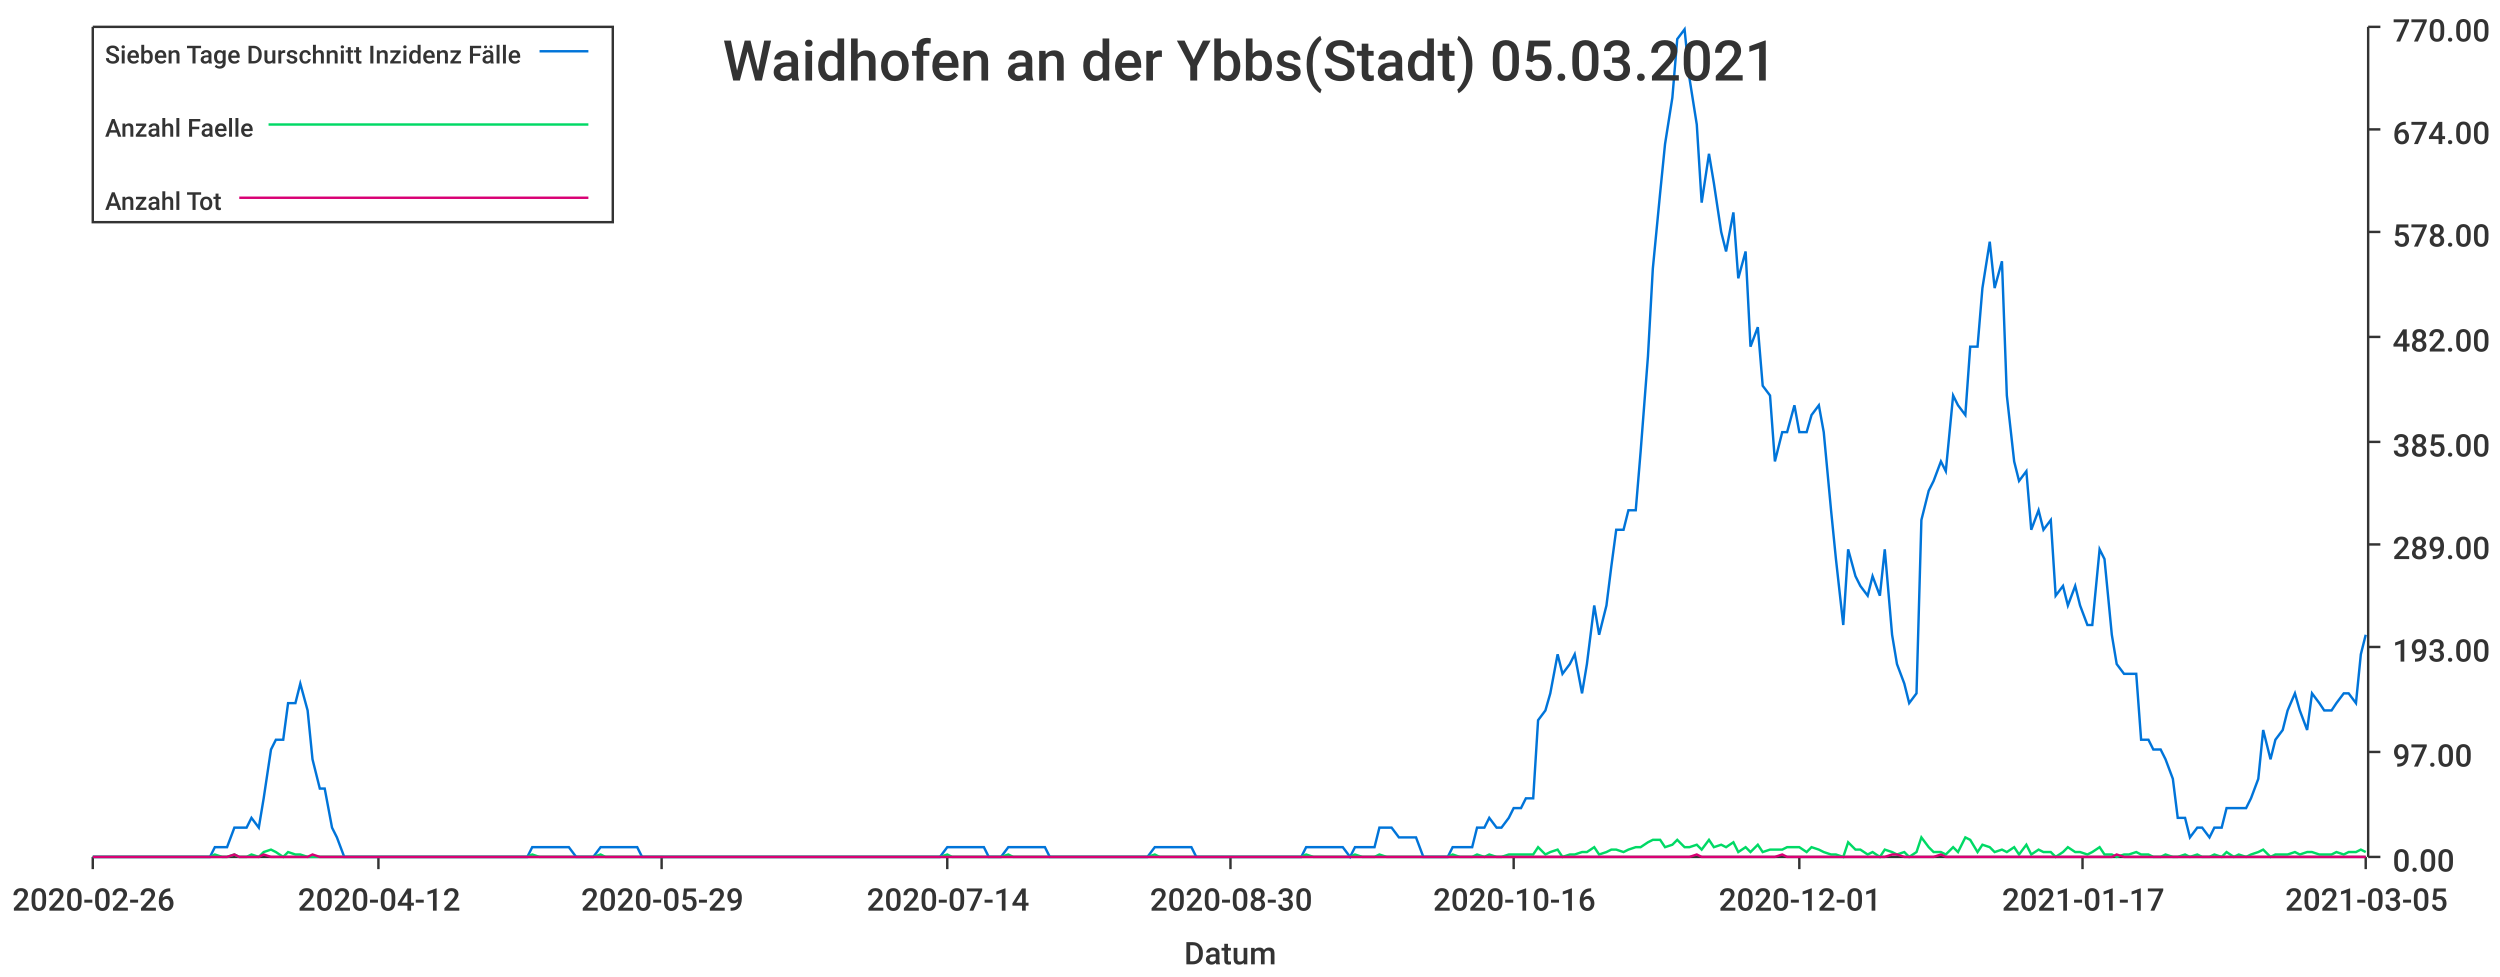
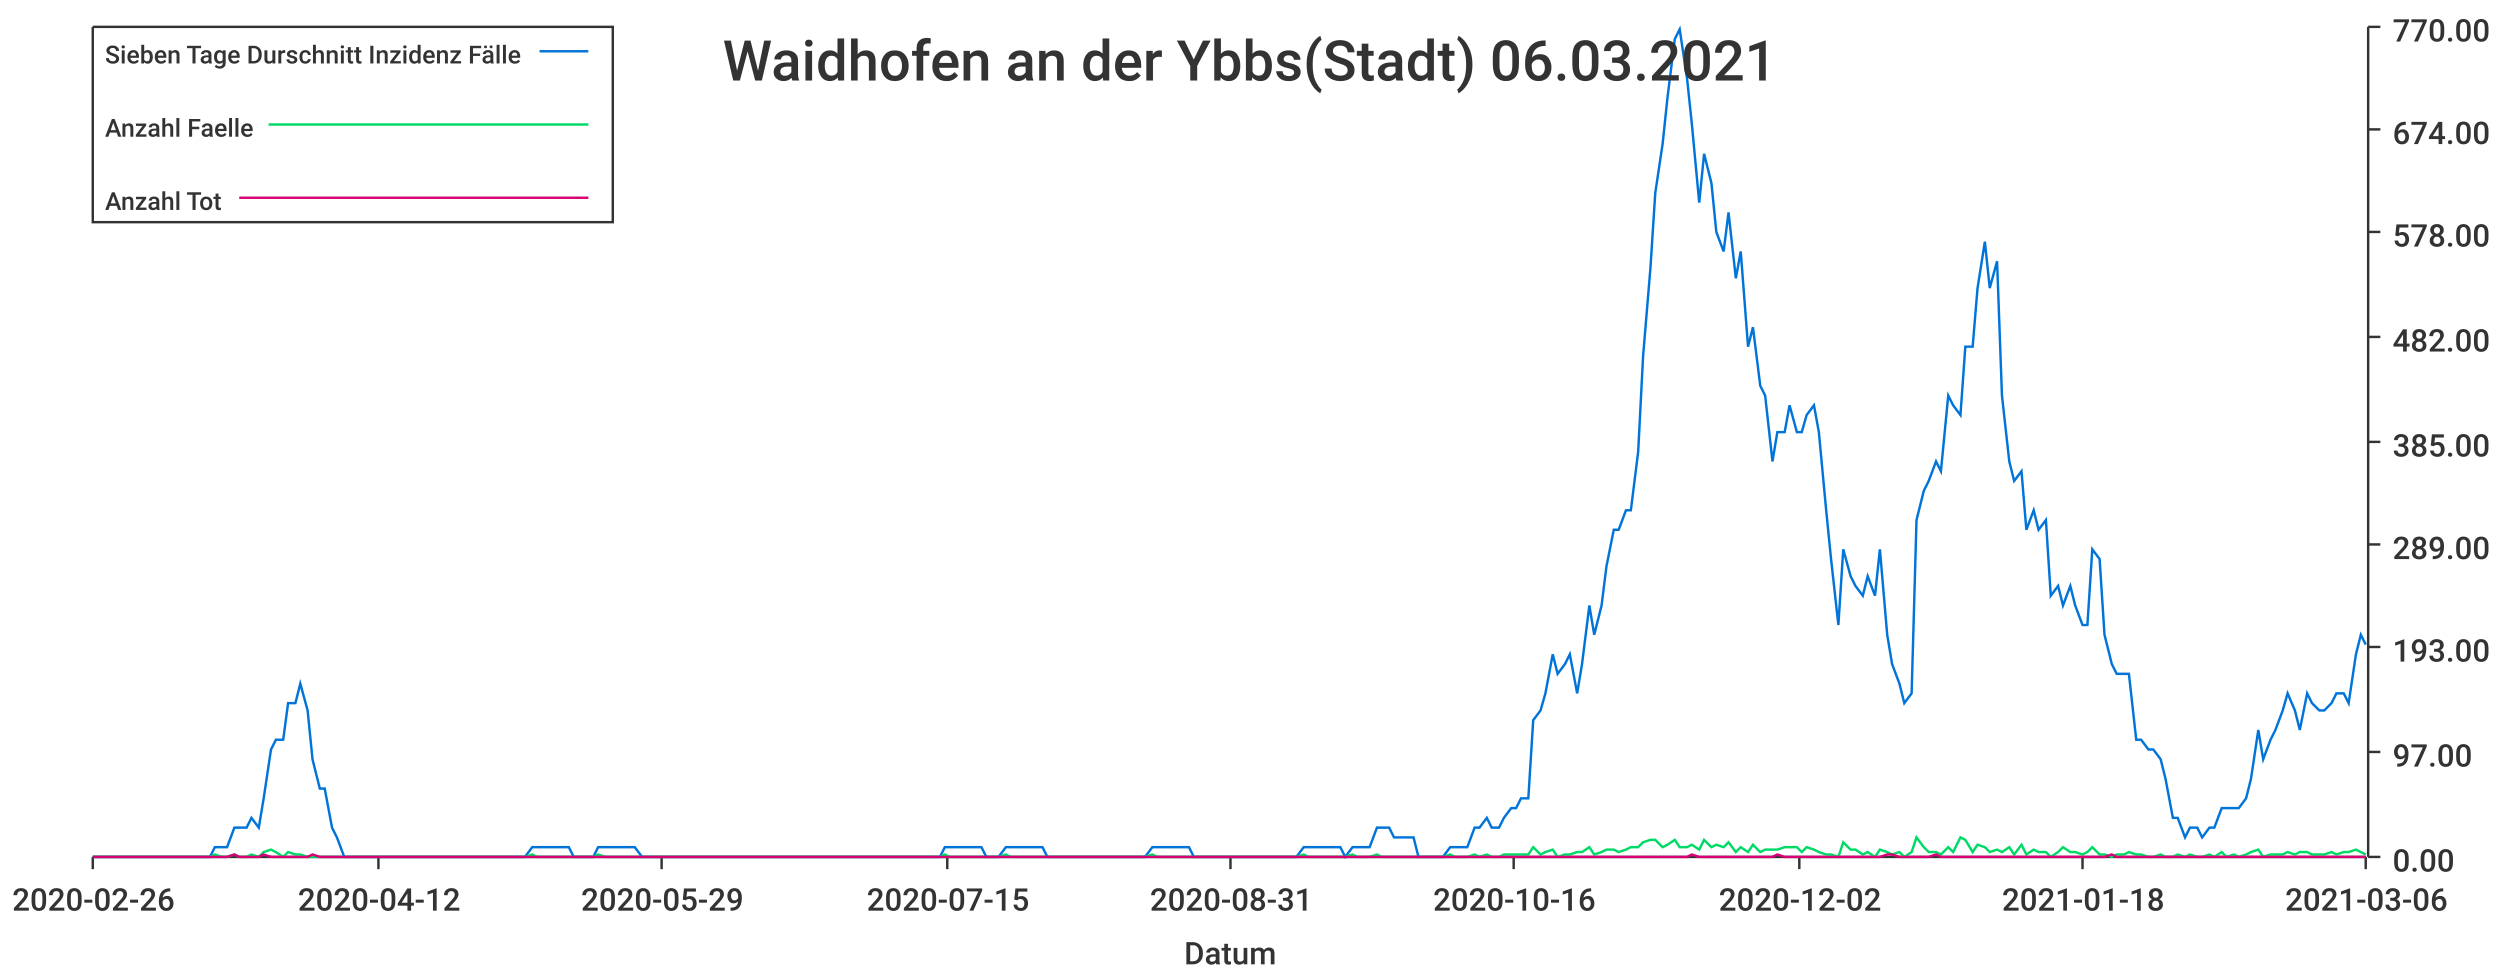
<svg xmlns="http://www.w3.org/2000/svg" width="1024" height="400">\n<path d="M 0 0 L 1024 0 L 1024 400 L 0 400 L 0 0" style="stroke-width:0;stroke:rgba(255,255,255,1.0);fill:rgba(255,255,255,1.0)" />
  <path d="M 38 11 L 969 11 L 969 351 L 38 351 L 38 11" style="stroke-width:0;stroke:rgba(255,255,255,1.0);fill:rgba(255,255,255,1.0)" />
  <path d="M 38 351 L 969 351" style="stroke-width:1;stroke:rgba(51,51,51,1.0);fill:none" />
  <path d="M 38 351 L 38 356" style="stroke-width:1;stroke:rgba(51,51,51,1.0);fill:none" />
  <text x="5" y="373" style="stroke-width:0;stroke:none;fill:rgba(51,51,51,1.0);font-size:12.8px;font-family:'Roboto Medium',sans-serif">2020-02-26</text>
  <path d="M 155 351 L 155 356" style="stroke-width:1;stroke:rgba(51,51,51,1.0);fill:none" />
  <text x="122" y="373" style="stroke-width:0;stroke:none;fill:rgba(51,51,51,1.0);font-size:12.8px;font-family:'Roboto Medium',sans-serif">2020-04-12</text>
  <path d="M 271 351 L 271 356" style="stroke-width:1;stroke:rgba(51,51,51,1.0);fill:none" />
  <text x="238" y="373" style="stroke-width:0;stroke:none;fill:rgba(51,51,51,1.0);font-size:12.8px;font-family:'Roboto Medium',sans-serif">2020-05-29</text>
  <path d="M 388 351 L 388 356" style="stroke-width:1;stroke:rgba(51,51,51,1.0);fill:none" />
-   <text x="355" y="373" style="stroke-width:0;stroke:none;fill:rgba(51,51,51,1.0);font-size:12.8px;font-family:'Roboto Medium',sans-serif">2020-07-14</text>
+   <text x="355" y="373" style="stroke-width:0;stroke:none;fill:rgba(51,51,51,1.0);font-size:12.8px;font-family:'Roboto Medium',sans-serif">2020-07-15</text>
  <path d="M 504 351 L 504 356" style="stroke-width:1;stroke:rgba(51,51,51,1.0);fill:none" />
-   <text x="471" y="373" style="stroke-width:0;stroke:none;fill:rgba(51,51,51,1.0);font-size:12.8px;font-family:'Roboto Medium',sans-serif">2020-08-30</text>
+   <text x="471" y="373" style="stroke-width:0;stroke:none;fill:rgba(51,51,51,1.0);font-size:12.8px;font-family:'Roboto Medium',sans-serif">2020-08-31</text>
  <path d="M 620 351 L 620 356" style="stroke-width:1;stroke:rgba(51,51,51,1.0);fill:none" />
  <text x="587" y="373" style="stroke-width:0;stroke:none;fill:rgba(51,51,51,1.0);font-size:12.8px;font-family:'Roboto Medium',sans-serif">2020-10-16</text>
  <path d="M 737 351 L 737 356" style="stroke-width:1;stroke:rgba(51,51,51,1.0);fill:none" />
-   <text x="704" y="373" style="stroke-width:0;stroke:none;fill:rgba(51,51,51,1.0);font-size:12.8px;font-family:'Roboto Medium',sans-serif">2020-12-01</text>
+   <text x="704" y="373" style="stroke-width:0;stroke:none;fill:rgba(51,51,51,1.0);font-size:12.8px;font-family:'Roboto Medium',sans-serif">2020-12-02</text>
  <path d="M 853 351 L 853 356" style="stroke-width:1;stroke:rgba(51,51,51,1.0);fill:none" />
-   <text x="820" y="373" style="stroke-width:0;stroke:none;fill:rgba(51,51,51,1.0);font-size:12.8px;font-family:'Roboto Medium',sans-serif">2021-01-17</text>
+   <text x="820" y="373" style="stroke-width:0;stroke:none;fill:rgba(51,51,51,1.0);font-size:12.8px;font-family:'Roboto Medium',sans-serif">2021-01-18</text>
  <path d="M 969 351 L 969 356" style="stroke-width:1;stroke:rgba(51,51,51,1.0);fill:none" />
-   <text x="936" y="373" style="stroke-width:0;stroke:none;fill:rgba(51,51,51,1.0);font-size:12.8px;font-family:'Roboto Medium',sans-serif">2021-03-05</text>
+   <text x="936" y="373" style="stroke-width:0;stroke:none;fill:rgba(51,51,51,1.0);font-size:12.8px;font-family:'Roboto Medium',sans-serif">2021-03-06</text>
  <text x="485" y="395" style="stroke-width:0;stroke:none;fill:rgba(51,51,51,1.0);font-size:12.8px;font-family:'Roboto Medium',sans-serif">Datum</text>
  <path d="M 970 351 L 970 11" style="stroke-width:1;stroke:rgba(51,51,51,1.0);fill:none" />
  <path d="M 970 351 L 975 351" style="stroke-width:1;stroke:rgba(51,51,51,1.0);fill:none" />
  <text x="980" y="357" style="stroke-width:0;stroke:none;fill:rgba(51,51,51,1.0);font-size:12.8px;font-family:'Roboto Medium',sans-serif">0.00</text>
  <path d="M 970 308 L 975 308" style="stroke-width:1;stroke:rgba(51,51,51,1.0);fill:none" />
  <text x="980" y="314" style="stroke-width:0;stroke:none;fill:rgba(51,51,51,1.0);font-size:12.8px;font-family:'Roboto Medium',sans-serif">97.00</text>
  <path d="M 970 265 L 975 265" style="stroke-width:1;stroke:rgba(51,51,51,1.0);fill:none" />
  <text x="980" y="271" style="stroke-width:0;stroke:none;fill:rgba(51,51,51,1.0);font-size:12.8px;font-family:'Roboto Medium',sans-serif">193.00</text>
  <path d="M 970 223 L 975 223" style="stroke-width:1;stroke:rgba(51,51,51,1.0);fill:none" />
  <text x="980" y="229" style="stroke-width:0;stroke:none;fill:rgba(51,51,51,1.0);font-size:12.8px;font-family:'Roboto Medium',sans-serif">289.00</text>
  <path d="M 970 181 L 975 181" style="stroke-width:1;stroke:rgba(51,51,51,1.0);fill:none" />
  <text x="980" y="187" style="stroke-width:0;stroke:none;fill:rgba(51,51,51,1.0);font-size:12.8px;font-family:'Roboto Medium',sans-serif">385.00</text>
  <path d="M 970 138 L 975 138" style="stroke-width:1;stroke:rgba(51,51,51,1.0);fill:none" />
  <text x="980" y="144" style="stroke-width:0;stroke:none;fill:rgba(51,51,51,1.0);font-size:12.8px;font-family:'Roboto Medium',sans-serif">482.00</text>
  <path d="M 970 95 L 975 95" style="stroke-width:1;stroke:rgba(51,51,51,1.0);fill:none" />
  <text x="980" y="101" style="stroke-width:0;stroke:none;fill:rgba(51,51,51,1.0);font-size:12.8px;font-family:'Roboto Medium',sans-serif">578.00</text>
  <path d="M 970 53 L 975 53" style="stroke-width:1;stroke:rgba(51,51,51,1.0);fill:none" />
  <text x="980" y="59" style="stroke-width:0;stroke:none;fill:rgba(51,51,51,1.0);font-size:12.8px;font-family:'Roboto Medium',sans-serif">674.00</text>
  <path d="M 970 11 L 975 11" style="stroke-width:1;stroke:rgba(51,51,51,1.0);fill:none" />
  <text x="980" y="17" style="stroke-width:0;stroke:none;fill:rgba(51,51,51,1.0);font-size:12.8px;font-family:'Roboto Medium',sans-serif">770.00</text>
-   <path d="M 38 351 L 41 351 L 43 351 L 46 351 L 48 351 L 51 351 L 53 351 L 56 351 L 58 351 L 61 351 L 63 351 L 66 351 L 68 351 L 71 351 L 73 351 L 76 351 L 78 351 L 81 351 L 83 351 L 86 351 L 88 347 L 91 347 L 93 347 L 96 339 L 98 339 L 101 339 L 103 335 L 106 339 L 108 327 L 111 307 L 113 303 L 116 303 L 118 288 L 121 288 L 123 280 L 126 291 L 128 311 L 131 323 L 133 323 L 136 339 L 138 343 L 141 351 L 143 351 L 146 351 L 148 351 L 151 351 L 153 351 L 156 351 L 158 351 L 161 351 L 163 351 L 166 351 L 168 351 L 171 351 L 173 351 L 176 351 L 178 351 L 181 351 L 183 351 L 186 351 L 188 351 L 191 351 L 193 351 L 196 351 L 198 351 L 201 351 L 203 351 L 206 351 L 208 351 L 211 351 L 213 351 L 216 351 L 218 347 L 221 347 L 223 347 L 226 347 L 228 347 L 231 347 L 233 347 L 236 351 L 238 351 L 241 351 L 243 351 L 246 347 L 248 347 L 251 347 L 253 347 L 256 347 L 258 347 L 261 347 L 263 351 L 266 351 L 268 351 L 271 351 L 273 351 L 276 351 L 278 351 L 281 351 L 283 351 L 286 351 L 288 351 L 291 351 L 293 351 L 296 351 L 298 351 L 301 351 L 303 351 L 306 351 L 308 351 L 311 351 L 313 351 L 316 351 L 318 351 L 321 351 L 323 351 L 326 351 L 328 351 L 331 351 L 333 351 L 336 351 L 338 351 L 341 351 L 343 351 L 346 351 L 348 351 L 350 351 L 353 351 L 355 351 L 358 351 L 360 351 L 363 351 L 365 351 L 368 351 L 370 351 L 373 351 L 375 351 L 378 351 L 380 351 L 383 351 L 385 351 L 388 347 L 390 347 L 393 347 L 395 347 L 398 347 L 400 347 L 403 347 L 405 351 L 408 351 L 410 351 L 413 347 L 415 347 L 418 347 L 420 347 L 423 347 L 425 347 L 428 347 L 430 351 L 433 351 L 435 351 L 438 351 L 440 351 L 443 351 L 445 351 L 448 351 L 450 351 L 453 351 L 455 351 L 458 351 L 460 351 L 463 351 L 465 351 L 468 351 L 470 351 L 473 347 L 475 347 L 478 347 L 480 347 L 483 347 L 485 347 L 488 347 L 490 351 L 493 351 L 495 351 L 498 351 L 500 351 L 503 351 L 505 351 L 508 351 L 510 351 L 513 351 L 515 351 L 518 351 L 520 351 L 523 351 L 525 351 L 528 351 L 530 351 L 533 351 L 535 347 L 538 347 L 540 347 L 543 347 L 545 347 L 548 347 L 550 347 L 553 351 L 555 347 L 558 347 L 560 347 L 563 347 L 565 339 L 568 339 L 570 339 L 573 343 L 575 343 L 578 343 L 580 343 L 583 351 L 585 351 L 588 351 L 590 351 L 593 351 L 595 347 L 598 347 L 600 347 L 603 347 L 605 339 L 608 339 L 610 335 L 613 339 L 615 339 L 618 335 L 620 331 L 623 331 L 625 327 L 628 327 L 630 295 L 633 291 L 635 284 L 638 268 L 640 276 L 643 272 L 645 268 L 648 284 L 650 272 L 653 248 L 655 260 L 658 248 L 660 232 L 662 217 L 665 217 L 667 209 L 670 209 L 672 185 L 675 146 L 677 110 L 680 79 L 682 59 L 685 40 L 687 16 L 690 12 L 692 32 L 695 51 L 697 83 L 700 63 L 702 75 L 705 95 L 707 103 L 710 87 L 712 114 L 715 103 L 717 142 L 720 134 L 722 158 L 725 162 L 727 189 L 730 177 L 732 177 L 735 166 L 737 177 L 740 177 L 742 170 L 745 166 L 747 177 L 750 209 L 752 229 L 755 256 L 757 225 L 760 236 L 762 240 L 765 244 L 767 236 L 770 244 L 772 225 L 775 260 L 777 272 L 780 280 L 782 288 L 785 284 L 787 213 L 790 201 L 792 197 L 795 189 L 797 193 L 800 162 L 802 166 L 805 170 L 807 142 L 810 142 L 812 118 L 815 99 L 817 118 L 820 107 L 822 162 L 825 189 L 827 197 L 830 193 L 832 217 L 835 209 L 837 217 L 840 213 L 842 244 L 845 240 L 847 248 L 850 240 L 852 248 L 855 256 L 857 256 L 860 225 L 862 229 L 865 260 L 867 272 L 870 276 L 872 276 L 875 276 L 877 303 L 880 303 L 882 307 L 885 307 L 887 311 L 890 319 L 892 335 L 895 335 L 897 343 L 900 339 L 902 339 L 905 343 L 907 339 L 910 339 L 912 331 L 915 331 L 917 331 L 920 331 L 922 327 L 925 319 L 927 299 L 930 311 L 932 303 L 935 299 L 937 291 L 940 284 L 942 291 L 945 299 L 947 284 L 950 288 L 952 291 L 955 291 L 957 288 L 960 284 L 962 284 L 965 288 L 967 268 L 969 260" style="stroke-width:1;stroke:rgba(0,116,217,1.0);fill:none" />
-   <path d="M 38 351 L 41 351 L 43 351 L 46 351 L 48 351 L 51 351 L 53 351 L 56 351 L 58 351 L 61 351 L 63 351 L 66 351 L 68 351 L 71 351 L 73 351 L 76 351 L 78 351 L 81 351 L 83 351 L 86 351 L 88 350 L 91 351 L 93 351 L 96 350 L 98 351 L 101 351 L 103 350 L 106 351 L 108 349 L 111 348 L 113 349 L 116 351 L 118 349 L 121 350 L 123 350 L 126 351 L 128 351 L 131 351 L 133 351 L 136 351 L 138 351 L 141 351 L 143 351 L 146 351 L 148 351 L 151 351 L 153 351 L 156 351 L 158 351 L 161 351 L 163 351 L 166 351 L 168 351 L 171 351 L 173 351 L 176 351 L 178 351 L 181 351 L 183 351 L 186 351 L 188 351 L 191 351 L 193 351 L 196 351 L 198 351 L 201 351 L 203 351 L 206 351 L 208 351 L 211 351 L 213 351 L 216 351 L 218 350 L 221 351 L 223 351 L 226 351 L 228 351 L 231 351 L 233 351 L 236 351 L 238 351 L 241 351 L 243 351 L 246 350 L 248 351 L 251 351 L 253 351 L 256 351 L 258 351 L 261 351 L 263 351 L 266 351 L 268 351 L 271 351 L 273 351 L 276 351 L 278 351 L 281 351 L 283 351 L 286 351 L 288 351 L 291 351 L 293 351 L 296 351 L 298 351 L 301 351 L 303 351 L 306 351 L 308 351 L 311 351 L 313 351 L 316 351 L 318 351 L 321 351 L 323 351 L 326 351 L 328 351 L 331 351 L 333 351 L 336 351 L 338 351 L 341 351 L 343 351 L 346 351 L 348 351 L 350 351 L 353 351 L 355 351 L 358 351 L 360 351 L 363 351 L 365 351 L 368 351 L 370 351 L 373 351 L 375 351 L 378 351 L 380 351 L 383 351 L 385 351 L 388 350 L 390 351 L 393 351 L 395 351 L 398 351 L 400 351 L 403 351 L 405 351 L 408 351 L 410 351 L 413 350 L 415 351 L 418 351 L 420 351 L 423 351 L 425 351 L 428 351 L 430 351 L 433 351 L 435 351 L 438 351 L 440 351 L 443 351 L 445 351 L 448 351 L 450 351 L 453 351 L 455 351 L 458 351 L 460 351 L 463 351 L 465 351 L 468 351 L 470 351 L 473 350 L 475 351 L 478 351 L 480 351 L 483 351 L 485 351 L 488 351 L 490 351 L 493 351 L 495 351 L 498 351 L 500 351 L 503 351 L 505 351 L 508 351 L 510 351 L 513 351 L 515 351 L 518 351 L 520 351 L 523 351 L 525 351 L 528 351 L 530 351 L 533 351 L 535 350 L 538 351 L 540 351 L 543 351 L 545 351 L 548 351 L 550 351 L 553 351 L 555 350 L 558 351 L 560 351 L 563 351 L 565 350 L 568 351 L 570 351 L 573 351 L 575 351 L 578 351 L 580 351 L 583 351 L 585 351 L 588 351 L 590 351 L 593 351 L 595 350 L 598 351 L 600 351 L 603 351 L 605 350 L 608 351 L 610 350 L 613 351 L 615 351 L 618 350 L 620 350 L 623 350 L 625 350 L 628 350 L 630 347 L 633 350 L 635 349 L 638 348 L 640 351 L 643 350 L 645 350 L 648 349 L 650 349 L 653 347 L 655 350 L 658 349 L 660 348 L 662 348 L 665 349 L 667 348 L 670 347 L 672 347 L 675 345 L 677 344 L 680 344 L 682 347 L 685 346 L 687 344 L 690 347 L 692 347 L 695 346 L 697 348 L 700 344 L 702 347 L 705 346 L 707 347 L 710 345 L 712 349 L 715 347 L 717 349 L 720 346 L 722 349 L 725 348 L 727 348 L 730 348 L 732 347 L 735 347 L 737 347 L 740 349 L 742 347 L 745 348 L 747 349 L 750 350 L 752 350 L 755 351 L 757 345 L 760 348 L 762 348 L 765 350 L 767 349 L 770 351 L 772 348 L 775 349 L 777 350 L 780 349 L 782 351 L 785 349 L 787 343 L 790 347 L 792 349 L 795 349 L 797 350 L 800 347 L 802 349 L 805 343 L 807 344 L 810 349 L 812 346 L 815 347 L 817 349 L 820 348 L 822 349 L 825 347 L 827 350 L 830 346 L 832 350 L 835 348 L 837 349 L 840 349 L 842 351 L 845 349 L 847 347 L 850 349 L 852 349 L 855 350 L 857 349 L 860 347 L 862 350 L 865 350 L 867 351 L 870 350 L 872 350 L 875 349 L 877 350 L 880 350 L 882 351 L 885 351 L 887 350 L 890 351 L 892 351 L 895 350 L 897 351 L 900 350 L 902 351 L 905 351 L 907 350 L 910 351 L 912 349 L 915 351 L 917 350 L 920 351 L 922 350 L 925 349 L 927 348 L 930 351 L 932 350 L 935 350 L 937 350 L 940 349 L 942 350 L 945 349 L 947 349 L 950 350 L 952 350 L 955 350 L 957 349 L 960 350 L 962 349 L 965 349 L 967 348 L 969 349" style="stroke-width:1;stroke:rgba(0,217,101,1.0);fill:none" />
-   <path d="M 38 351 L 41 351 L 43 351 L 46 351 L 48 351 L 51 351 L 53 351 L 56 351 L 58 351 L 61 351 L 63 351 L 66 351 L 68 351 L 71 351 L 73 351 L 76 351 L 78 351 L 81 351 L 83 351 L 86 351 L 88 351 L 91 351 L 93 351 L 96 350 L 98 351 L 101 351 L 103 351 L 106 351 L 108 350 L 111 351 L 113 351 L 116 351 L 118 351 L 121 351 L 123 351 L 126 351 L 128 350 L 131 351 L 133 351 L 136 351 L 138 351 L 141 351 L 143 351 L 146 351 L 148 351 L 151 351 L 153 351 L 156 351 L 158 351 L 161 351 L 163 351 L 166 351 L 168 351 L 171 351 L 173 351 L 176 351 L 178 351 L 181 351 L 183 351 L 186 351 L 188 351 L 191 351 L 193 351 L 196 351 L 198 351 L 201 351 L 203 351 L 206 351 L 208 351 L 211 351 L 213 351 L 216 351 L 218 351 L 221 351 L 223 351 L 226 351 L 228 351 L 231 351 L 233 351 L 236 351 L 238 351 L 241 351 L 243 351 L 246 351 L 248 351 L 251 351 L 253 351 L 256 351 L 258 351 L 261 351 L 263 351 L 266 351 L 268 351 L 271 351 L 273 351 L 276 351 L 278 351 L 281 351 L 283 351 L 286 351 L 288 351 L 291 351 L 293 351 L 296 351 L 298 351 L 301 351 L 303 351 L 306 351 L 308 351 L 311 351 L 313 351 L 316 351 L 318 351 L 321 351 L 323 351 L 326 351 L 328 351 L 331 351 L 333 351 L 336 351 L 338 351 L 341 351 L 343 351 L 346 351 L 348 351 L 350 351 L 353 351 L 355 351 L 358 351 L 360 351 L 363 351 L 365 351 L 368 351 L 370 351 L 373 351 L 375 351 L 378 351 L 380 351 L 383 351 L 385 351 L 388 351 L 390 351 L 393 351 L 395 351 L 398 351 L 400 351 L 403 351 L 405 351 L 408 351 L 410 351 L 413 351 L 415 351 L 418 351 L 420 351 L 423 351 L 425 351 L 428 351 L 430 351 L 433 351 L 435 351 L 438 351 L 440 351 L 443 351 L 445 351 L 448 351 L 450 351 L 453 351 L 455 351 L 458 351 L 460 351 L 463 351 L 465 351 L 468 351 L 470 351 L 473 351 L 475 351 L 478 351 L 480 351 L 483 351 L 485 351 L 488 351 L 490 351 L 493 351 L 495 351 L 498 351 L 500 351 L 503 351 L 505 351 L 508 351 L 510 351 L 513 351 L 515 351 L 518 351 L 520 351 L 523 351 L 525 351 L 528 351 L 530 351 L 533 351 L 535 351 L 538 351 L 540 351 L 543 351 L 545 351 L 548 351 L 550 351 L 553 351 L 555 351 L 558 351 L 560 351 L 563 351 L 565 351 L 568 351 L 570 351 L 573 351 L 575 351 L 578 351 L 580 351 L 583 351 L 585 351 L 588 351 L 590 351 L 593 351 L 595 351 L 598 351 L 600 351 L 603 351 L 605 351 L 608 351 L 610 351 L 613 351 L 615 351 L 618 351 L 620 351 L 623 351 L 625 351 L 628 351 L 630 351 L 633 351 L 635 351 L 638 351 L 640 351 L 643 351 L 645 351 L 648 351 L 650 351 L 653 351 L 655 351 L 658 351 L 660 351 L 662 351 L 665 351 L 667 351 L 670 351 L 672 351 L 675 351 L 677 351 L 680 351 L 682 351 L 685 351 L 687 351 L 690 351 L 692 351 L 695 350 L 697 351 L 700 351 L 702 351 L 705 351 L 707 351 L 710 351 L 712 351 L 715 351 L 717 351 L 720 351 L 722 351 L 725 351 L 727 351 L 730 350 L 732 351 L 735 351 L 737 351 L 740 351 L 742 351 L 745 351 L 747 351 L 750 351 L 752 351 L 755 351 L 757 351 L 760 351 L 762 351 L 765 351 L 767 351 L 770 351 L 772 351 L 775 350 L 777 350 L 780 351 L 782 351 L 785 351 L 787 351 L 790 351 L 792 351 L 795 350 L 797 351 L 800 351 L 802 351 L 805 351 L 807 351 L 810 351 L 812 351 L 815 351 L 817 351 L 820 351 L 822 351 L 825 351 L 827 351 L 830 351 L 832 351 L 835 351 L 837 351 L 840 351 L 842 351 L 845 351 L 847 351 L 850 351 L 852 351 L 855 351 L 857 351 L 860 351 L 862 351 L 865 351 L 867 350 L 870 351 L 872 351 L 875 351 L 877 351 L 880 351 L 882 351 L 885 351 L 887 351 L 890 351 L 892 351 L 895 351 L 897 351 L 900 351 L 902 351 L 905 351 L 907 351 L 910 351 L 912 351 L 915 351 L 917 351 L 920 351 L 922 351 L 925 351 L 927 351 L 930 351 L 932 351 L 935 351 L 937 351 L 940 351 L 942 351 L 945 351 L 947 351 L 950 351 L 952 351 L 955 351 L 957 351 L 960 351 L 962 351 L 965 351 L 967 351 L 969 351" style="stroke-width:1;stroke:rgba(217,0,116,1.0);fill:none" />
-   <text x="296" y="33" style="stroke-width:0;stroke:none;fill:rgba(51,51,51,1.0);font-size:23.0px;font-family:'Roboto Medium',sans-serif">Waidhofen an der Ybbs(Stadt) 05.03.2021</text>
+   <path d="M 38 351 L 41 351 L 43 351 L 46 351 L 48 351 L 51 351 L 53 351 L 56 351 L 58 351 L 61 351 L 63 351 L 66 351 L 68 351 L 71 351 L 73 351 L 76 351 L 78 351 L 81 351 L 83 351 L 86 351 L 88 347 L 91 347 L 93 347 L 96 339 L 98 339 L 101 339 L 103 335 L 106 339 L 108 327 L 111 307 L 113 303 L 116 303 L 118 288 L 121 288 L 123 280 L 126 291 L 128 311 L 131 323 L 133 323 L 136 339 L 138 343 L 141 351 L 143 351 L 146 351 L 148 351 L 151 351 L 153 351 L 155 351 L 158 351 L 160 351 L 163 351 L 165 351 L 168 351 L 170 351 L 173 351 L 175 351 L 178 351 L 180 351 L 183 351 L 185 351 L 188 351 L 190 351 L 193 351 L 195 351 L 198 351 L 200 351 L 203 351 L 205 351 L 208 351 L 210 351 L 213 351 L 215 351 L 218 347 L 220 347 L 223 347 L 225 347 L 228 347 L 230 347 L 233 347 L 235 351 L 238 351 L 240 351 L 243 351 L 245 347 L 248 347 L 250 347 L 253 347 L 255 347 L 258 347 L 260 347 L 263 351 L 265 351 L 268 351 L 270 351 L 272 351 L 275 351 L 277 351 L 280 351 L 282 351 L 285 351 L 287 351 L 290 351 L 292 351 L 295 351 L 297 351 L 300 351 L 302 351 L 305 351 L 307 351 L 310 351 L 312 351 L 315 351 L 317 351 L 320 351 L 322 351 L 325 351 L 327 351 L 330 351 L 332 351 L 335 351 L 337 351 L 340 351 L 342 351 L 345 351 L 347 351 L 350 351 L 352 351 L 355 351 L 357 351 L 360 351 L 362 351 L 365 351 L 367 351 L 370 351 L 372 351 L 375 351 L 377 351 L 380 351 L 382 351 L 385 351 L 387 347 L 389 347 L 392 347 L 394 347 L 397 347 L 399 347 L 402 347 L 404 351 L 407 351 L 409 351 L 412 347 L 414 347 L 417 347 L 419 347 L 422 347 L 424 347 L 427 347 L 429 351 L 432 351 L 434 351 L 437 351 L 439 351 L 442 351 L 444 351 L 447 351 L 449 351 L 452 351 L 454 351 L 457 351 L 459 351 L 462 351 L 464 351 L 467 351 L 469 351 L 472 347 L 474 347 L 477 347 L 479 347 L 482 347 L 484 347 L 487 347 L 489 351 L 492 351 L 494 351 L 497 351 L 499 351 L 502 351 L 504 351 L 506 351 L 509 351 L 511 351 L 514 351 L 516 351 L 519 351 L 521 351 L 524 351 L 526 351 L 529 351 L 531 351 L 534 347 L 536 347 L 539 347 L 541 347 L 544 347 L 546 347 L 549 347 L 551 351 L 554 347 L 556 347 L 559 347 L 561 347 L 564 339 L 566 339 L 569 339 L 571 343 L 574 343 L 576 343 L 579 343 L 581 351 L 584 351 L 586 351 L 589 351 L 591 351 L 594 347 L 596 347 L 599 347 L 601 347 L 604 339 L 606 339 L 609 335 L 611 339 L 614 339 L 616 335 L 619 331 L 621 331 L 623 327 L 626 327 L 628 295 L 631 291 L 633 284 L 636 268 L 638 276 L 641 272 L 643 268 L 646 284 L 648 272 L 651 248 L 653 260 L 656 248 L 658 232 L 661 217 L 663 217 L 666 209 L 668 209 L 671 185 L 673 146 L 676 110 L 678 79 L 681 59 L 683 40 L 686 16 L 688 12 L 691 32 L 693 51 L 696 83 L 698 63 L 701 75 L 703 95 L 706 103 L 708 87 L 711 114 L 713 103 L 716 142 L 718 134 L 721 158 L 723 162 L 726 189 L 728 177 L 731 177 L 733 166 L 736 177 L 738 177 L 740 170 L 743 166 L 745 177 L 748 209 L 750 229 L 753 256 L 755 225 L 758 236 L 760 240 L 763 244 L 765 236 L 768 244 L 770 225 L 773 260 L 775 272 L 778 280 L 780 288 L 783 284 L 785 213 L 788 201 L 790 197 L 793 189 L 795 193 L 798 162 L 800 166 L 803 170 L 805 142 L 808 142 L 810 118 L 813 99 L 815 118 L 818 107 L 820 162 L 823 189 L 825 197 L 828 193 L 830 217 L 833 209 L 835 217 L 838 213 L 840 244 L 843 240 L 845 248 L 848 240 L 850 248 L 853 256 L 855 256 L 857 225 L 860 229 L 862 260 L 865 272 L 867 276 L 870 276 L 872 276 L 875 303 L 877 303 L 880 307 L 882 307 L 885 311 L 887 319 L 890 335 L 892 335 L 895 343 L 897 339 L 900 339 L 902 343 L 905 339 L 907 339 L 910 331 L 912 331 L 915 331 L 917 331 L 920 327 L 922 319 L 925 299 L 927 311 L 930 303 L 932 299 L 935 291 L 937 284 L 940 291 L 942 299 L 945 284 L 947 288 L 950 291 L 952 291 L 955 288 L 957 284 L 960 284 L 962 288 L 965 268 L 967 260 L 969 264" style="stroke-width:1;stroke:rgba(0,116,217,1.0);fill:none" />
+   <path d="M 38 351 L 41 351 L 43 351 L 46 351 L 48 351 L 51 351 L 53 351 L 56 351 L 58 351 L 61 351 L 63 351 L 66 351 L 68 351 L 71 351 L 73 351 L 76 351 L 78 351 L 81 351 L 83 351 L 86 351 L 88 350 L 91 351 L 93 351 L 96 350 L 98 351 L 101 351 L 103 350 L 106 351 L 108 349 L 111 348 L 113 349 L 116 351 L 118 349 L 121 350 L 123 350 L 126 351 L 128 351 L 131 351 L 133 351 L 136 351 L 138 351 L 141 351 L 143 351 L 146 351 L 148 351 L 151 351 L 153 351 L 155 351 L 158 351 L 160 351 L 163 351 L 165 351 L 168 351 L 170 351 L 173 351 L 175 351 L 178 351 L 180 351 L 183 351 L 185 351 L 188 351 L 190 351 L 193 351 L 195 351 L 198 351 L 200 351 L 203 351 L 205 351 L 208 351 L 210 351 L 213 351 L 215 351 L 218 350 L 220 351 L 223 351 L 225 351 L 228 351 L 230 351 L 233 351 L 235 351 L 238 351 L 240 351 L 243 351 L 245 350 L 248 351 L 250 351 L 253 351 L 255 351 L 258 351 L 260 351 L 263 351 L 265 351 L 268 351 L 270 351 L 272 351 L 275 351 L 277 351 L 280 351 L 282 351 L 285 351 L 287 351 L 290 351 L 292 351 L 295 351 L 297 351 L 300 351 L 302 351 L 305 351 L 307 351 L 310 351 L 312 351 L 315 351 L 317 351 L 320 351 L 322 351 L 325 351 L 327 351 L 330 351 L 332 351 L 335 351 L 337 351 L 340 351 L 342 351 L 345 351 L 347 351 L 350 351 L 352 351 L 355 351 L 357 351 L 360 351 L 362 351 L 365 351 L 367 351 L 370 351 L 372 351 L 375 351 L 377 351 L 380 351 L 382 351 L 385 351 L 387 350 L 389 351 L 392 351 L 394 351 L 397 351 L 399 351 L 402 351 L 404 351 L 407 351 L 409 351 L 412 350 L 414 351 L 417 351 L 419 351 L 422 351 L 424 351 L 427 351 L 429 351 L 432 351 L 434 351 L 437 351 L 439 351 L 442 351 L 444 351 L 447 351 L 449 351 L 452 351 L 454 351 L 457 351 L 459 351 L 462 351 L 464 351 L 467 351 L 469 351 L 472 350 L 474 351 L 477 351 L 479 351 L 482 351 L 484 351 L 487 351 L 489 351 L 492 351 L 494 351 L 497 351 L 499 351 L 502 351 L 504 351 L 506 351 L 509 351 L 511 351 L 514 351 L 516 351 L 519 351 L 521 351 L 524 351 L 526 351 L 529 351 L 531 351 L 534 350 L 536 351 L 539 351 L 541 351 L 544 351 L 546 351 L 549 351 L 551 351 L 554 350 L 556 351 L 559 351 L 561 351 L 564 350 L 566 351 L 569 351 L 571 351 L 574 351 L 576 351 L 579 351 L 581 351 L 584 351 L 586 351 L 589 351 L 591 351 L 594 350 L 596 351 L 599 351 L 601 351 L 604 350 L 606 351 L 609 350 L 611 351 L 614 351 L 616 350 L 619 350 L 621 350 L 623 350 L 626 350 L 628 347 L 631 350 L 633 349 L 636 348 L 638 351 L 641 350 L 643 350 L 646 349 L 648 349 L 651 347 L 653 350 L 656 349 L 658 348 L 661 348 L 663 349 L 666 348 L 668 347 L 671 347 L 673 345 L 676 344 L 678 344 L 681 347 L 683 346 L 686 344 L 688 347 L 691 347 L 693 346 L 696 348 L 698 344 L 701 347 L 703 346 L 706 347 L 708 345 L 711 349 L 713 347 L 716 349 L 718 346 L 721 349 L 723 348 L 726 348 L 728 348 L 731 347 L 733 347 L 736 347 L 738 349 L 740 347 L 743 348 L 745 349 L 748 350 L 750 350 L 753 351 L 755 345 L 758 348 L 760 348 L 763 350 L 765 349 L 768 351 L 770 348 L 773 349 L 775 350 L 778 349 L 780 351 L 783 349 L 785 343 L 788 347 L 790 349 L 793 349 L 795 350 L 798 347 L 800 349 L 803 343 L 805 344 L 808 349 L 810 346 L 813 347 L 815 349 L 818 348 L 820 349 L 823 347 L 825 350 L 828 346 L 830 350 L 833 348 L 835 349 L 838 349 L 840 351 L 843 349 L 845 347 L 848 349 L 850 349 L 853 350 L 855 349 L 857 347 L 860 350 L 862 350 L 865 351 L 867 350 L 870 350 L 872 349 L 875 350 L 877 350 L 880 351 L 882 351 L 885 350 L 887 351 L 890 351 L 892 350 L 895 351 L 897 350 L 900 351 L 902 351 L 905 350 L 907 351 L 910 349 L 912 351 L 915 350 L 917 351 L 920 350 L 922 349 L 925 348 L 927 351 L 930 350 L 932 350 L 935 350 L 937 349 L 940 350 L 942 349 L 945 349 L 947 350 L 950 350 L 952 350 L 955 349 L 957 350 L 960 349 L 962 349 L 965 348 L 967 349 L 969 350" style="stroke-width:1;stroke:rgba(0,217,101,1.0);fill:none" />
+   <path d="M 38 351 L 41 351 L 43 351 L 46 351 L 48 351 L 51 351 L 53 351 L 56 351 L 58 351 L 61 351 L 63 351 L 66 351 L 68 351 L 71 351 L 73 351 L 76 351 L 78 351 L 81 351 L 83 351 L 86 351 L 88 351 L 91 351 L 93 351 L 96 350 L 98 351 L 101 351 L 103 351 L 106 351 L 108 350 L 111 351 L 113 351 L 116 351 L 118 351 L 121 351 L 123 351 L 126 351 L 128 350 L 131 351 L 133 351 L 136 351 L 138 351 L 141 351 L 143 351 L 146 351 L 148 351 L 151 351 L 153 351 L 155 351 L 158 351 L 160 351 L 163 351 L 165 351 L 168 351 L 170 351 L 173 351 L 175 351 L 178 351 L 180 351 L 183 351 L 185 351 L 188 351 L 190 351 L 193 351 L 195 351 L 198 351 L 200 351 L 203 351 L 205 351 L 208 351 L 210 351 L 213 351 L 215 351 L 218 351 L 220 351 L 223 351 L 225 351 L 228 351 L 230 351 L 233 351 L 235 351 L 238 351 L 240 351 L 243 351 L 245 351 L 248 351 L 250 351 L 253 351 L 255 351 L 258 351 L 260 351 L 263 351 L 265 351 L 268 351 L 270 351 L 272 351 L 275 351 L 277 351 L 280 351 L 282 351 L 285 351 L 287 351 L 290 351 L 292 351 L 295 351 L 297 351 L 300 351 L 302 351 L 305 351 L 307 351 L 310 351 L 312 351 L 315 351 L 317 351 L 320 351 L 322 351 L 325 351 L 327 351 L 330 351 L 332 351 L 335 351 L 337 351 L 340 351 L 342 351 L 345 351 L 347 351 L 350 351 L 352 351 L 355 351 L 357 351 L 360 351 L 362 351 L 365 351 L 367 351 L 370 351 L 372 351 L 375 351 L 377 351 L 380 351 L 382 351 L 385 351 L 387 351 L 389 351 L 392 351 L 394 351 L 397 351 L 399 351 L 402 351 L 404 351 L 407 351 L 409 351 L 412 351 L 414 351 L 417 351 L 419 351 L 422 351 L 424 351 L 427 351 L 429 351 L 432 351 L 434 351 L 437 351 L 439 351 L 442 351 L 444 351 L 447 351 L 449 351 L 452 351 L 454 351 L 457 351 L 459 351 L 462 351 L 464 351 L 467 351 L 469 351 L 472 351 L 474 351 L 477 351 L 479 351 L 482 351 L 484 351 L 487 351 L 489 351 L 492 351 L 494 351 L 497 351 L 499 351 L 502 351 L 504 351 L 506 351 L 509 351 L 511 351 L 514 351 L 516 351 L 519 351 L 521 351 L 524 351 L 526 351 L 529 351 L 531 351 L 534 351 L 536 351 L 539 351 L 541 351 L 544 351 L 546 351 L 549 351 L 551 351 L 554 351 L 556 351 L 559 351 L 561 351 L 564 351 L 566 351 L 569 351 L 571 351 L 574 351 L 576 351 L 579 351 L 581 351 L 584 351 L 586 351 L 589 351 L 591 351 L 594 351 L 596 351 L 599 351 L 601 351 L 604 351 L 606 351 L 609 351 L 611 351 L 614 351 L 616 351 L 619 351 L 621 351 L 623 351 L 626 351 L 628 351 L 631 351 L 633 351 L 636 351 L 638 351 L 641 351 L 643 351 L 646 351 L 648 351 L 651 351 L 653 351 L 656 351 L 658 351 L 661 351 L 663 351 L 666 351 L 668 351 L 671 351 L 673 351 L 676 351 L 678 351 L 681 351 L 683 351 L 686 351 L 688 351 L 691 351 L 693 350 L 696 351 L 698 351 L 701 351 L 703 351 L 706 351 L 708 351 L 711 351 L 713 351 L 716 351 L 718 351 L 721 351 L 723 351 L 726 351 L 728 350 L 731 351 L 733 351 L 736 351 L 738 351 L 740 351 L 743 351 L 745 351 L 748 351 L 750 351 L 753 351 L 755 351 L 758 351 L 760 351 L 763 351 L 765 351 L 768 351 L 770 351 L 773 350 L 775 350 L 778 351 L 780 351 L 783 351 L 785 351 L 788 351 L 790 351 L 793 350 L 795 351 L 798 351 L 800 351 L 803 351 L 805 351 L 808 351 L 810 351 L 813 351 L 815 351 L 818 351 L 820 351 L 823 351 L 825 351 L 828 351 L 830 351 L 833 351 L 835 351 L 838 351 L 840 351 L 843 351 L 845 351 L 848 351 L 850 351 L 853 351 L 855 351 L 857 351 L 860 351 L 862 351 L 865 350 L 867 351 L 870 351 L 872 351 L 875 351 L 877 351 L 880 351 L 882 351 L 885 351 L 887 351 L 890 351 L 892 351 L 895 351 L 897 351 L 900 351 L 902 351 L 905 351 L 907 351 L 910 351 L 912 351 L 915 351 L 917 351 L 920 351 L 922 351 L 925 351 L 927 351 L 930 351 L 932 351 L 935 351 L 937 351 L 940 351 L 942 351 L 945 351 L 947 351 L 950 351 L 952 351 L 955 351 L 957 351 L 960 351 L 962 351 L 965 351 L 967 351 L 969 351" style="stroke-width:1;stroke:rgba(217,0,116,1.0);fill:none" />
+   <text x="296" y="33" style="stroke-width:0;stroke:none;fill:rgba(51,51,51,1.0);font-size:23.0px;font-family:'Roboto Medium',sans-serif">Waidhofen an der Ybbs(Stadt) 06.03.2021</text>
  <path d="M 38 11 L 251 11 L 251 91 L 38 91 L 38 11" style="stroke-width:1;stroke:rgba(51,51,51,1.0);fill:rgba(255,255,255,1.0)" />
  <text x="43" y="26" style="stroke-width:0;stroke:none;fill:rgba(51,51,51,1.0);font-size:10.2px;font-family:'Roboto Medium',sans-serif">Sieben Tage Durschnitt Inzidenz Fälle</text>
  <path d="M 221 21 L 241 21" style="stroke-width:1;stroke:rgba(0,116,217,1.0);fill:none" />
  <text x="43" y="56" style="stroke-width:0;stroke:none;fill:rgba(51,51,51,1.0);font-size:10.2px;font-family:'Roboto Medium',sans-serif">Anzahl Faelle</text>
  <path d="M 110 51 L 241 51" style="stroke-width:1;stroke:rgba(0,217,101,1.0);fill:none" />
  <text x="43" y="86" style="stroke-width:0;stroke:none;fill:rgba(51,51,51,1.0);font-size:10.2px;font-family:'Roboto Medium',sans-serif">Anzahl Tot</text>
  <path d="M 98 81 L 241 81" style="stroke-width:1;stroke:rgba(217,0,116,1.0);fill:none" />
</svg>
